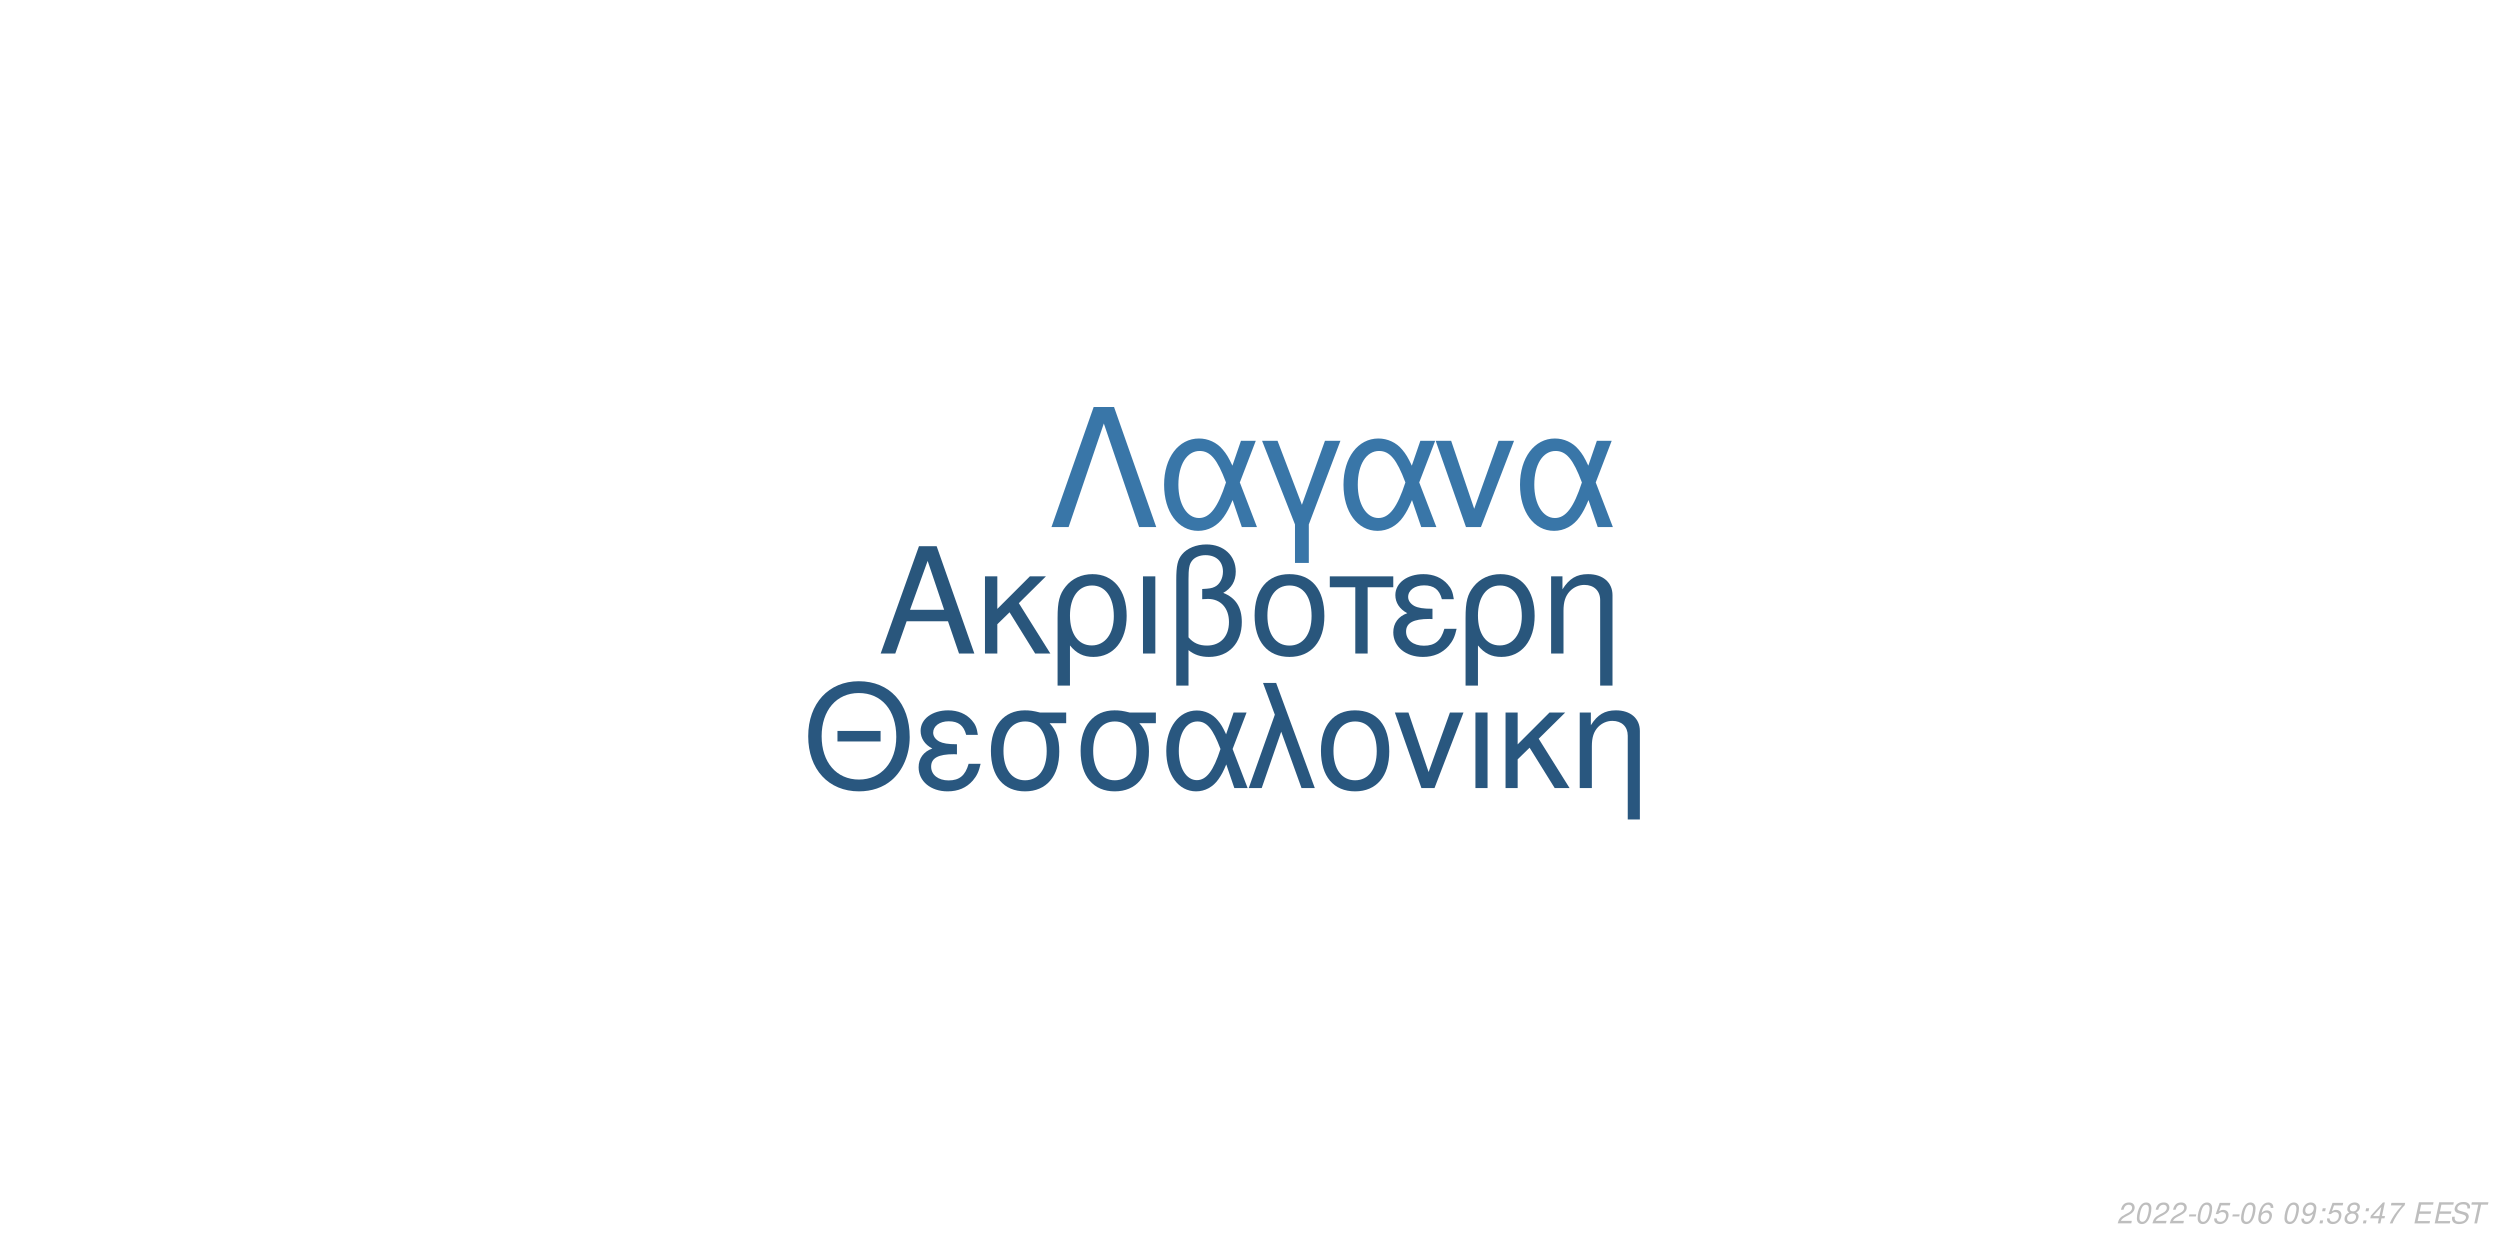
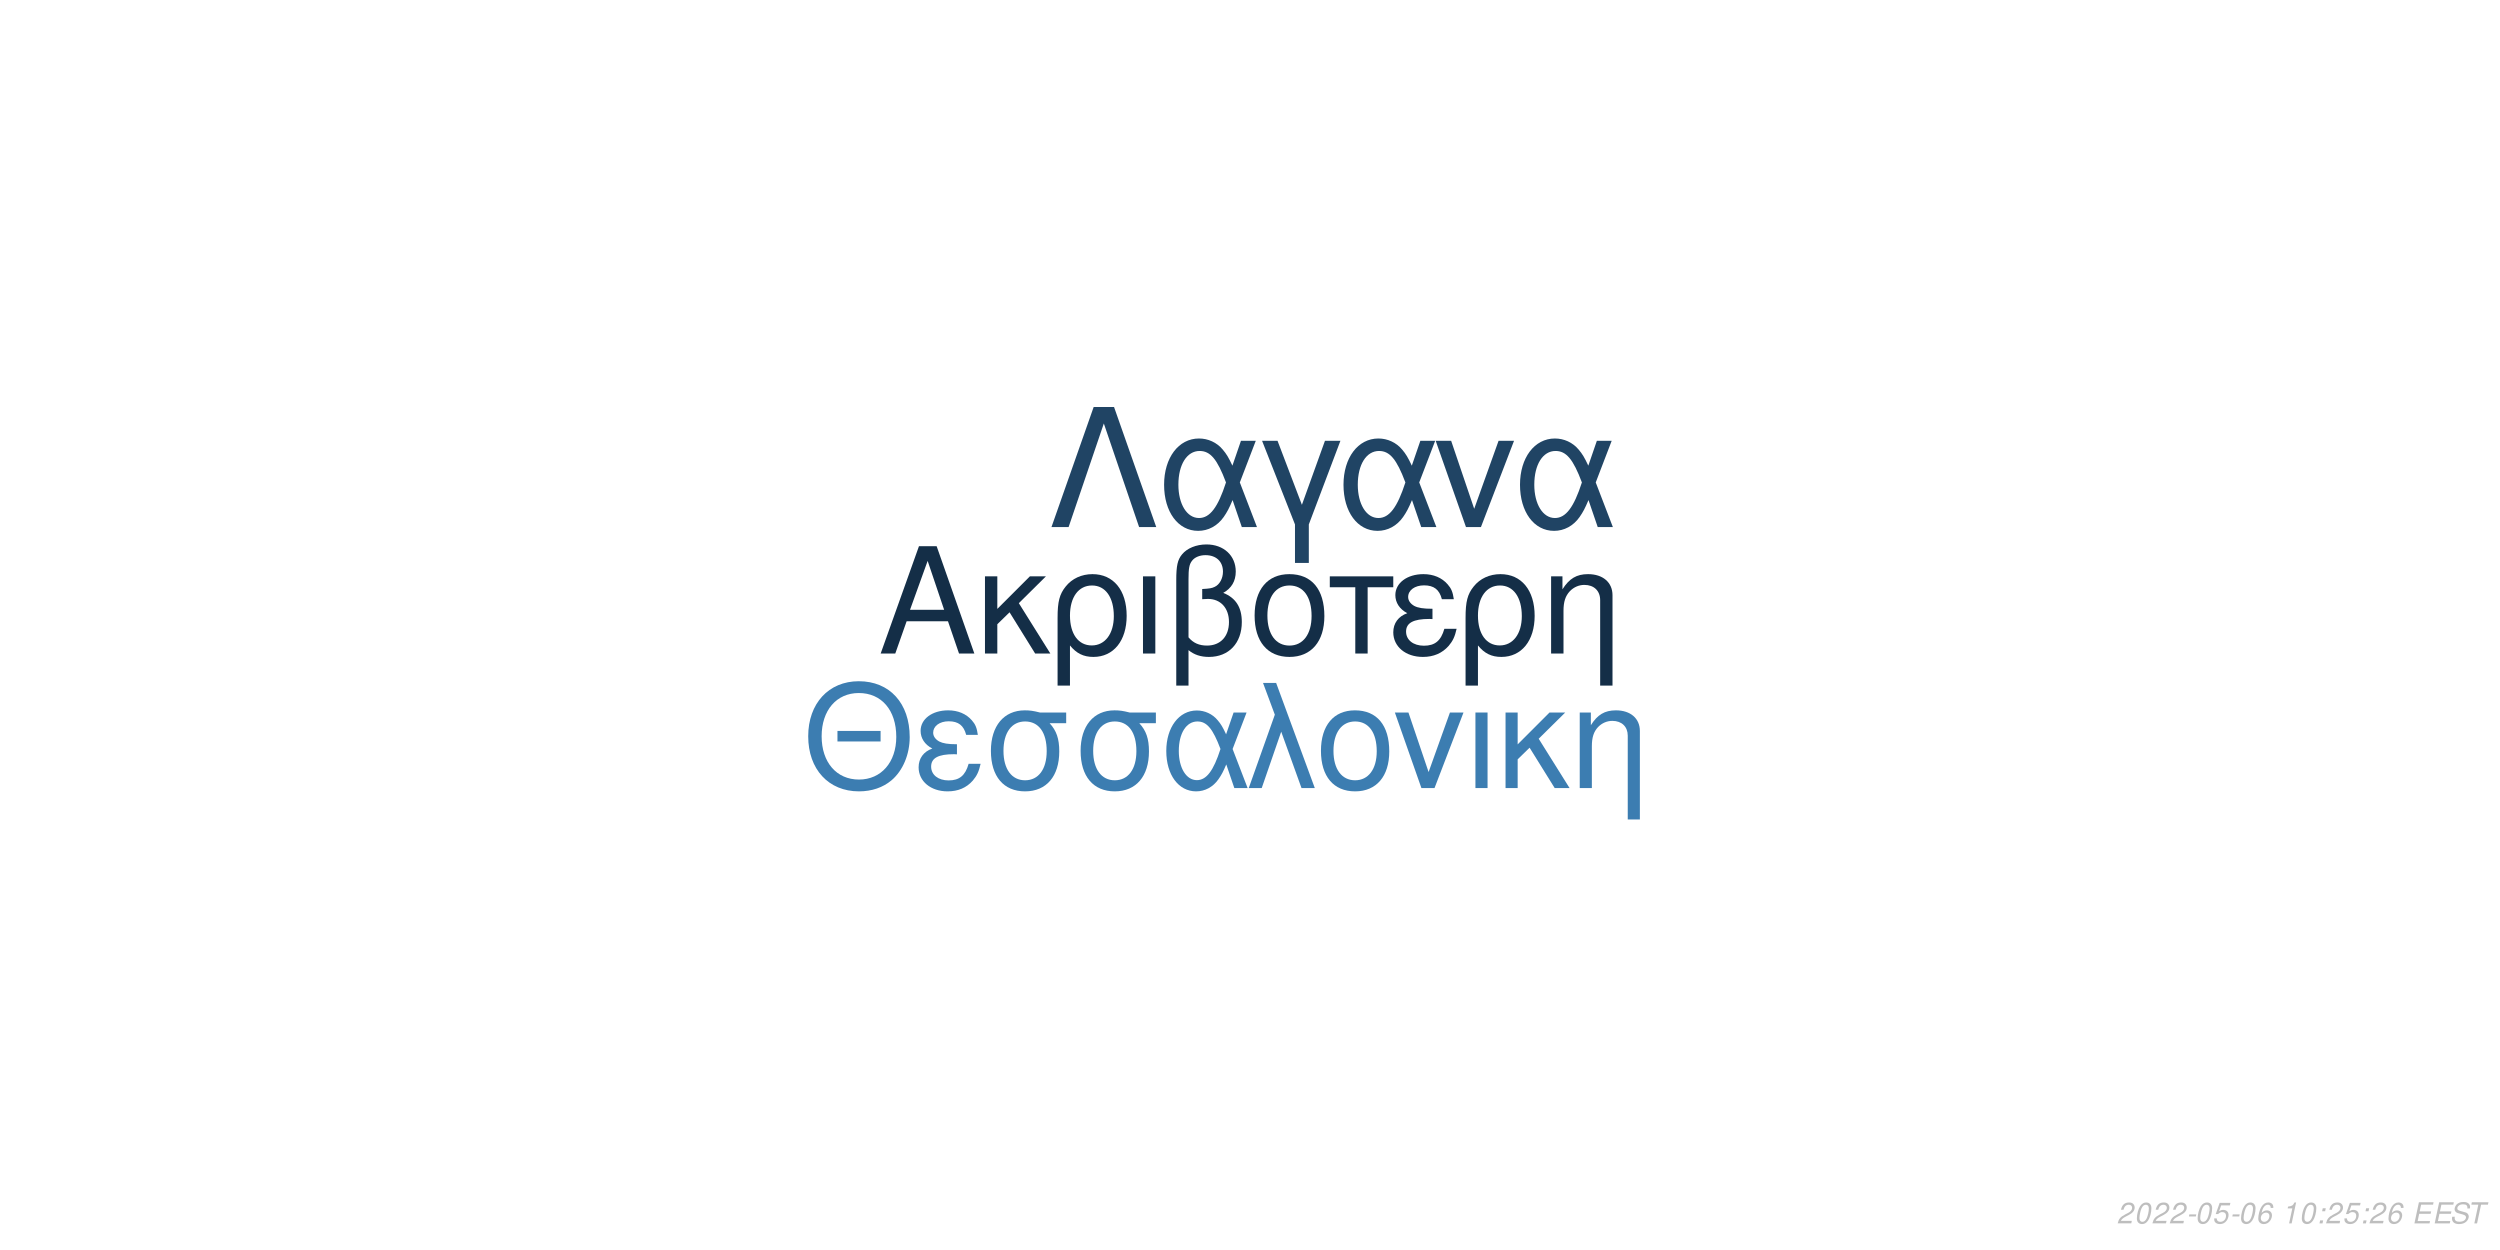
<svg xmlns="http://www.w3.org/2000/svg" xmlns:xlink="http://www.w3.org/1999/xlink" width="864pt" height="432pt" viewBox="0 0 864 432" version="1.1">
  <defs>
    <g>
      <symbol overflow="visible" id="glyph0-0">
        <path style="stroke:none;" d="" />
      </symbol>
      <symbol overflow="visible" id="glyph0-1">
        <path style="stroke:none;" d="M 24.125 -11.141 L 27.938 0 L 33.234 0 L 20.203 -37.094 L 14.094 -37.094 L 0.859 0 L 5.906 0 L 9.828 -11.141 Z M 22.797 -15.109 L 11 -15.109 L 17.094 -32.016 Z M 22.797 -15.109 " />
      </symbol>
      <symbol overflow="visible" id="glyph0-2">
        <path style="stroke:none;" d="M 7.172 -15.422 L 7.172 -26.672 L 2.906 -26.672 L 2.906 0 L 7.172 0 L 7.172 -10.125 L 11.406 -14.25 L 20.25 0 L 25.5 0 L 14.609 -17.406 L 23.969 -26.672 L 18.422 -26.672 Z M 7.172 -15.422 " />
      </symbol>
      <symbol overflow="visible" id="glyph0-3">
        <path style="stroke:none;" d="M 3 11.094 L 7.281 11.094 L 7.281 -2.797 C 9.516 -0.047 11.953 1.172 15.375 1.172 C 22.344 1.172 26.875 -4.422 26.875 -13.031 C 26.875 -21.891 22.297 -27.438 15.062 -27.438 C 11.297 -27.438 7.984 -25.906 5.797 -23.156 C 3.672 -20.516 3 -17.969 3 -12.359 Z M 14.906 -23.516 C 19.547 -23.516 22.438 -19.438 22.438 -12.922 C 22.438 -6.812 19.391 -2.797 14.812 -2.797 C 10.172 -2.797 7.281 -6.766 7.281 -13.125 C 7.281 -19.484 10.234 -23.516 14.906 -23.516 Z M 14.906 -23.516 " />
      </symbol>
      <symbol overflow="visible" id="glyph0-4">
        <path style="stroke:none;" d="M 3.516 0 L 7.781 0 L 7.781 -26.672 L 3.516 -26.672 Z M 3.516 0 " />
      </symbol>
      <symbol overflow="visible" id="glyph0-5">
        <path style="stroke:none;" d="M 4.016 11.094 L 8.25 11.094 L 8.25 -1.172 C 10.172 0.406 12.422 1.172 15.312 1.172 C 22.188 1.172 26.672 -3.609 26.672 -10.891 C 26.672 -15.984 24.578 -19.234 20.25 -20.969 C 23.109 -22.547 24.578 -25.031 24.578 -28.344 C 24.578 -33.844 20.406 -37.703 14.453 -37.703 C 10.938 -37.703 7.734 -36.391 6 -34.25 C 4.484 -32.422 4.016 -30.328 4.016 -25.391 Z M 8.25 -25.656 C 8.25 -29.359 8.5 -30.844 9.469 -32.062 C 10.375 -33.281 12.156 -34 14.094 -34 C 17.812 -34 20.156 -31.812 20.156 -28.297 C 20.156 -25.953 18.984 -23.812 17.297 -23.047 C 16.281 -22.547 15.469 -22.438 12.984 -22.297 L 12.984 -18.781 C 13.734 -18.828 14.344 -18.875 14.969 -18.875 C 19.344 -18.875 22.234 -15.719 22.234 -10.891 C 22.234 -5.906 19.281 -2.75 14.656 -2.75 C 11.953 -2.75 9.922 -3.609 8.25 -5.594 Z M 8.25 -25.656 " />
      </symbol>
      <symbol overflow="visible" id="glyph0-6">
        <path style="stroke:none;" d="M 14.094 -27.438 C 6.562 -27.438 2.094 -22.094 2.094 -13.125 C 2.094 -4.125 6.562 1.172 14.141 1.172 C 21.672 1.172 26.203 -4.172 26.203 -12.922 C 26.203 -22.188 21.828 -27.438 14.094 -27.438 Z M 14.141 -23.516 C 18.938 -23.516 21.781 -19.594 21.781 -12.984 C 21.781 -6.672 18.828 -2.75 14.141 -2.75 C 9.422 -2.75 6.516 -6.672 6.516 -13.125 C 6.516 -19.594 9.422 -23.516 14.141 -23.516 Z M 14.141 -23.516 " />
      </symbol>
      <symbol overflow="visible" id="glyph0-7">
        <path style="stroke:none;" d="M 7.891 0 L 12.156 0 L 12.156 -22.906 L 21.016 -22.906 L 21.016 -26.672 L -0.922 -26.672 L -0.922 -22.906 L 7.891 -22.906 Z M 7.891 0 " />
      </symbol>
      <symbol overflow="visible" id="glyph0-8">
        <path style="stroke:none;" d="M 14.562 -15.469 C 11.344 -15.469 9.562 -15.781 8.297 -16.438 C 6.922 -17.203 6.156 -18.328 6.156 -19.547 C 6.156 -21.891 8.453 -23.562 11.656 -23.562 C 15.062 -23.562 16.953 -22.094 17.812 -18.781 L 21.938 -18.781 C 21.578 -21.266 21.062 -22.5 19.797 -23.922 C 17.812 -26.203 14.906 -27.438 11.453 -27.438 C 5.797 -27.438 1.734 -24.375 1.734 -20.203 C 1.734 -17.609 3.156 -15.375 5.859 -13.938 C 2.797 -12.875 1.016 -10.484 1.016 -7.328 C 1.016 -2.391 5.297 1.172 11.25 1.172 C 14.969 1.172 17.906 -0.109 20.156 -2.641 C 21.578 -4.328 22.297 -5.797 22.906 -8.547 L 18.672 -8.547 C 17.5 -4.422 15.422 -2.703 11.609 -2.703 C 7.938 -2.703 5.438 -4.688 5.438 -7.578 C 5.438 -10.578 7.938 -11.953 13.484 -11.953 C 13.641 -11.953 14.094 -11.953 14.562 -11.906 Z M 14.562 -15.469 " />
      </symbol>
      <symbol overflow="visible" id="glyph0-9">
        <path style="stroke:none;" d="M 3.562 -26.672 L 3.562 0 L 7.844 0 L 7.844 -14.703 C 7.844 -17.906 8.5 -19.891 10.031 -21.531 C 11.406 -22.953 13.188 -23.719 15.062 -23.719 C 18.375 -23.719 20.516 -21.672 20.516 -18.469 L 20.516 11.094 L 24.781 11.094 L 24.781 -20.156 C 24.781 -24.578 21.469 -27.438 16.328 -27.438 C 12.359 -27.438 9.828 -25.906 7.484 -22.188 L 7.484 -26.672 Z M 3.562 -26.672 " />
      </symbol>
      <symbol overflow="visible" id="glyph1-0">
        <path style="stroke:none;" d="" />
      </symbol>
      <symbol overflow="visible" id="glyph1-1">
        <path style="stroke:none;" d="M 26.859 -19.734 L 11.953 -19.734 L 11.953 -16.094 L 26.859 -16.094 Z M 19.328 -36.922 C 8.922 -36.922 1.844 -29.25 1.844 -17.891 C 1.844 -6.484 8.875 1.141 19.391 1.141 C 23.812 1.141 27.703 -0.203 30.641 -2.688 C 34.578 -6.031 36.922 -11.656 36.922 -17.594 C 36.922 -29.297 30 -36.922 19.328 -36.922 Z M 19.328 -32.844 C 27.203 -32.844 32.281 -26.906 32.281 -17.688 C 32.281 -8.922 27.062 -2.938 19.391 -2.938 C 11.609 -2.938 6.484 -8.922 6.484 -17.891 C 6.484 -26.859 11.609 -32.844 19.328 -32.844 Z M 19.328 -32.844 " />
      </symbol>
      <symbol overflow="visible" id="glyph1-2">
        <path style="stroke:none;" d="M 14.25 -15.141 C 11.109 -15.141 9.375 -15.453 8.125 -16.094 C 6.781 -16.844 6.031 -17.938 6.031 -19.141 C 6.031 -21.422 8.266 -23.078 11.406 -23.078 C 14.75 -23.078 16.594 -21.625 17.438 -18.391 L 21.469 -18.391 C 21.125 -20.828 20.625 -22.031 19.391 -23.422 C 17.438 -25.656 14.594 -26.859 11.219 -26.859 C 5.688 -26.859 1.688 -23.875 1.688 -19.781 C 1.688 -17.234 3.094 -15.047 5.734 -13.656 C 2.734 -12.609 1 -10.266 1 -7.172 C 1 -2.344 5.188 1.141 11.016 1.141 C 14.656 1.141 17.547 -0.094 19.734 -2.594 C 21.125 -4.234 21.828 -5.688 22.422 -8.375 L 18.281 -8.375 C 17.141 -4.328 15.094 -2.641 11.359 -2.641 C 7.766 -2.641 5.328 -4.578 5.328 -7.422 C 5.328 -10.359 7.766 -11.703 13.203 -11.703 C 13.359 -11.703 13.797 -11.703 14.25 -11.656 Z M 14.25 -15.141 " />
      </symbol>
      <symbol overflow="visible" id="glyph1-3">
        <path style="stroke:none;" d="M 29 -26.109 L 19.938 -26.109 C 17.594 -26.703 16.438 -26.859 14.703 -26.859 C 7.469 -26.859 2.984 -21.469 2.984 -12.859 C 2.984 -4.031 7.375 1.141 14.797 1.141 C 22.172 1.141 26.609 -4.078 26.609 -12.656 C 26.609 -17.047 25.656 -19.828 23.266 -22.422 L 29 -22.422 Z M 14.797 -23.016 C 19.531 -23.016 22.266 -19.234 22.266 -12.75 C 22.266 -6.531 19.438 -2.688 14.797 -2.688 C 10.172 -2.688 7.328 -6.531 7.328 -12.859 C 7.328 -19.188 10.172 -23.016 14.797 -23.016 Z M 14.797 -23.016 " />
      </symbol>
      <symbol overflow="visible" id="glyph1-4">
        <path style="stroke:none;" d="M 29.344 -26.109 L 24.859 -26.109 L 22.266 -18.578 C 21.125 -21.031 20.484 -22.125 19.328 -23.469 C 17.547 -25.609 14.906 -26.812 12.156 -26.812 C 5.984 -26.812 1.594 -20.984 1.594 -12.812 C 1.594 -4.578 5.828 1.141 11.906 1.141 C 14.953 1.141 17.734 -0.344 19.625 -3.047 C 20.672 -4.531 21.281 -5.688 22.328 -8.172 L 25.109 0 L 29.703 0 L 24.516 -13.5 Z M 20.328 -13.5 C 17.891 -5.922 15.453 -2.734 12.156 -2.734 C 8.516 -2.734 5.922 -6.922 5.922 -12.812 C 5.922 -18.938 8.516 -23.016 12.359 -23.016 C 15.594 -23.016 17.688 -20.531 20.328 -13.5 Z M 20.328 -13.5 " />
      </symbol>
      <symbol overflow="visible" id="glyph1-5">
        <path style="stroke:none;" d="M 1.094 0 L 5.578 0 L 12.312 -19.484 L 19.328 0 L 23.922 0 L 10.562 -36.328 L 6.031 -36.328 L 10.109 -25.359 Z M 1.094 0 " />
      </symbol>
      <symbol overflow="visible" id="glyph1-6">
        <path style="stroke:none;" d="M 13.797 -26.859 C 6.422 -26.859 2.047 -21.625 2.047 -12.859 C 2.047 -4.031 6.422 1.141 13.859 1.141 C 21.234 1.141 25.656 -4.078 25.656 -12.656 C 25.656 -21.719 21.375 -26.859 13.797 -26.859 Z M 13.859 -23.016 C 18.531 -23.016 21.328 -19.188 21.328 -12.703 C 21.328 -6.531 18.438 -2.688 13.859 -2.688 C 9.219 -2.688 6.375 -6.531 6.375 -12.859 C 6.375 -19.188 9.219 -23.016 13.859 -23.016 Z M 13.859 -23.016 " />
      </symbol>
      <symbol overflow="visible" id="glyph1-7">
        <path style="stroke:none;" d="M 14.297 0 L 24.312 -26.109 L 19.625 -26.109 L 12.25 -5.531 L 5.281 -26.109 L 0.594 -26.109 L 9.766 0 Z M 14.297 0 " />
      </symbol>
      <symbol overflow="visible" id="glyph1-8">
        <path style="stroke:none;" d="M 3.438 0 L 7.625 0 L 7.625 -26.109 L 3.438 -26.109 Z M 3.438 0 " />
      </symbol>
      <symbol overflow="visible" id="glyph1-9">
        <path style="stroke:none;" d="M 7.031 -15.094 L 7.031 -26.109 L 2.844 -26.109 L 2.844 0 L 7.031 0 L 7.031 -9.922 L 11.156 -13.953 L 19.828 0 L 24.969 0 L 14.297 -17.047 L 23.469 -26.109 L 18.031 -26.109 Z M 7.031 -15.094 " />
      </symbol>
      <symbol overflow="visible" id="glyph1-10">
        <path style="stroke:none;" d="M 3.484 -26.109 L 3.484 0 L 7.672 0 L 7.672 -14.406 C 7.672 -17.547 8.328 -19.484 9.812 -21.078 C 11.156 -22.469 12.906 -23.219 14.75 -23.219 C 17.984 -23.219 20.078 -21.234 20.078 -18.094 L 20.078 10.859 L 24.266 10.859 L 24.266 -19.734 C 24.266 -24.062 21.031 -26.859 16 -26.859 C 12.109 -26.859 9.609 -25.359 7.328 -21.719 L 7.328 -26.109 Z M 3.484 -26.109 " />
      </symbol>
      <symbol overflow="visible" id="glyph2-0">
        <path style="stroke:none;" d="" />
      </symbol>
      <symbol overflow="visible" id="glyph2-1">
        <path style="stroke:none;" d="M 22.531 -41.484 L 15.484 -41.484 L 0.906 0 L 6.828 0 L 19 -35.797 L 31.188 0 L 37.109 0 Z M 22.531 -41.484 " />
      </symbol>
      <symbol overflow="visible" id="glyph2-2">
        <path style="stroke:none;" d="M 33.516 -29.812 L 28.391 -29.812 L 25.438 -21.219 C 24.125 -24.016 23.391 -25.266 22.078 -26.797 C 20.031 -29.25 17.016 -30.609 13.891 -30.609 C 6.828 -30.609 1.828 -23.953 1.828 -14.625 C 1.828 -5.234 6.656 1.312 13.594 1.312 C 17.078 1.312 20.266 -0.391 22.422 -3.469 C 23.609 -5.172 24.297 -6.484 25.5 -9.328 L 28.688 0 L 33.922 0 L 28 -15.422 Z M 23.219 -15.422 C 20.422 -6.766 17.641 -3.125 13.891 -3.125 C 9.734 -3.125 6.766 -7.906 6.766 -14.625 C 6.766 -21.625 9.734 -26.297 14.109 -26.297 C 17.812 -26.297 20.203 -23.453 23.219 -15.422 Z M 23.219 -15.422 " />
      </symbol>
      <symbol overflow="visible" id="glyph2-3">
        <path style="stroke:none;" d="M 12.062 12.406 L 16.844 12.406 L 16.844 -0.906 L 27.766 -29.812 L 22.422 -29.812 L 14.453 -7.688 L 6.031 -29.812 L 0.688 -29.812 L 12.062 -0.906 Z M 12.062 12.406 " />
      </symbol>
      <symbol overflow="visible" id="glyph2-4">
        <path style="stroke:none;" d="M 16.328 0 L 27.766 -29.812 L 22.422 -29.812 L 14 -6.312 L 6.031 -29.812 L 0.688 -29.812 L 11.156 0 Z M 16.328 0 " />
      </symbol>
      <symbol overflow="visible" id="glyph3-0">
        <path style="stroke:none;" d="" />
      </symbol>
      <symbol overflow="visible" id="glyph3-1">
        <path style="stroke:none;" d="M 5.234 -0.875 L 1.469 -0.875 C 1.641 -1.375 2.203 -1.891 3.109 -2.344 L 4.234 -2.938 C 5.562 -3.625 6.219 -4.469 6.219 -5.484 C 6.219 -5.938 6.062 -6.359 5.797 -6.656 C 5.469 -7.047 4.984 -7.234 4.312 -7.234 C 2.766 -7.234 1.891 -6.453 1.484 -4.734 L 2.375 -4.734 C 2.484 -5.188 2.609 -5.484 2.797 -5.75 C 3.094 -6.203 3.609 -6.453 4.188 -6.453 C 4.891 -6.453 5.344 -6.031 5.344 -5.375 C 5.344 -4.703 4.859 -4.094 4.016 -3.656 L 2.984 -3.125 C 1.234 -2.188 0.797 -1.656 0.344 -0.016 L 5.047 -0.016 Z M 5.234 -0.875 " />
      </symbol>
      <symbol overflow="visible" id="glyph3-2">
        <path style="stroke:none;" d="M 4.203 -7.234 C 3.375 -7.234 2.688 -6.812 2.125 -5.984 C 1.484 -5.047 0.984 -3.188 0.984 -1.734 C 0.984 -1.109 1.172 -0.562 1.484 -0.266 C 1.797 0.047 2.281 0.234 2.766 0.234 C 3.625 0.234 4.281 -0.156 4.859 -1.016 C 5.516 -1.953 6 -3.797 6 -5.266 C 6 -6.5 5.328 -7.234 4.203 -7.234 Z M 4.094 -6.453 C 4.734 -6.453 5.125 -5.984 5.125 -5.156 C 5.125 -4.203 4.781 -2.625 4.406 -1.812 C 3.984 -0.938 3.516 -0.547 2.875 -0.547 C 2.25 -0.547 1.875 -1.031 1.875 -1.828 C 1.875 -2.797 2.203 -4.344 2.594 -5.203 C 2.984 -6.047 3.453 -6.453 4.094 -6.453 Z M 4.094 -6.453 " />
      </symbol>
      <symbol overflow="visible" id="glyph3-3">
        <path style="stroke:none;" d="M 3.516 -3.125 L 1.125 -3.125 L 0.969 -2.406 L 3.359 -2.406 Z M 3.516 -3.125 " />
      </symbol>
      <symbol overflow="visible" id="glyph3-4">
        <path style="stroke:none;" d="M 6.297 -7.094 L 2.594 -7.094 L 1.234 -3.234 L 2.047 -3.234 C 2.656 -3.766 2.938 -3.906 3.531 -3.906 C 4.328 -3.906 4.797 -3.453 4.797 -2.688 C 4.797 -1.438 3.969 -0.547 2.828 -0.547 C 2.031 -0.547 1.609 -0.938 1.578 -1.734 L 0.703 -1.734 L 0.703 -1.516 C 0.703 -0.938 0.844 -0.547 1.188 -0.266 C 1.562 0.062 2.078 0.234 2.703 0.234 C 3.656 0.234 4.391 -0.156 4.984 -0.922 C 5.422 -1.5 5.672 -2.234 5.672 -2.953 C 5.672 -4 4.938 -4.672 3.812 -4.672 C 3.328 -4.672 2.906 -4.547 2.406 -4.234 L 3.109 -6.219 L 6.109 -6.219 Z M 6.297 -7.094 " />
      </symbol>
      <symbol overflow="visible" id="glyph3-5">
        <path style="stroke:none;" d="M 6.125 -5.344 L 6.141 -5.625 C 6.141 -6.609 5.453 -7.234 4.391 -7.234 C 3.438 -7.234 2.641 -6.719 2.016 -5.703 C 1.422 -4.781 0.938 -2.953 0.938 -1.688 C 0.938 -0.516 1.688 0.234 2.859 0.234 C 3.703 0.234 4.438 -0.156 5 -0.875 C 5.406 -1.422 5.672 -2.156 5.672 -2.766 C 5.672 -3.812 4.969 -4.5 3.906 -4.5 C 3.234 -4.5 2.672 -4.234 2.094 -3.625 C 2.406 -5.375 3.234 -6.453 4.25 -6.453 C 4.703 -6.453 5.062 -6.234 5.172 -5.844 C 5.203 -5.719 5.234 -5.578 5.25 -5.344 Z M 3.656 -3.734 C 4.344 -3.734 4.797 -3.281 4.797 -2.625 C 4.797 -1.469 3.984 -0.547 2.984 -0.547 C 2.297 -0.547 1.812 -1.047 1.812 -1.766 C 1.812 -2.859 2.625 -3.734 3.656 -3.734 Z M 3.656 -3.734 " />
      </symbol>
      <symbol overflow="visible" id="glyph3-6">
        <path style="stroke:none;" d="" />
      </symbol>
      <symbol overflow="visible" id="glyph3-7">
-         <path style="stroke:none;" d="M 0.844 -1.656 C 0.844 -1.547 0.844 -1.438 0.844 -1.375 C 0.844 -0.406 1.531 0.234 2.578 0.234 C 3.203 0.234 3.766 0.016 4.297 -0.438 C 4.938 -1 5.312 -1.656 5.594 -2.719 C 5.844 -3.672 6.016 -4.766 6.016 -5.375 C 6.016 -5.844 5.844 -6.328 5.547 -6.656 C 5.203 -7.031 4.703 -7.234 4.062 -7.234 C 2.516 -7.234 1.297 -5.938 1.297 -4.266 C 1.297 -3.203 1.984 -2.547 3.047 -2.547 C 3.484 -2.547 3.953 -2.672 4.281 -2.891 C 4.406 -2.984 4.547 -3.078 4.828 -3.344 C 4.438 -1.484 3.703 -0.547 2.703 -0.547 C 2.109 -0.547 1.719 -0.938 1.719 -1.547 L 1.719 -1.656 Z M 3.953 -6.453 C 4.625 -6.453 5.141 -5.953 5.141 -5.281 C 5.141 -4.188 4.312 -3.312 3.297 -3.312 C 2.594 -3.312 2.172 -3.734 2.172 -4.453 C 2.172 -5.562 2.984 -6.453 3.953 -6.453 Z M 3.953 -6.453 " />
+         <path style="stroke:none;" d="M 3.703 -5.188 L 2.594 0 L 3.469 0 L 5.016 -7.234 L 4.438 -7.234 C 3.906 -6.156 3.688 -6.016 2.234 -5.812 L 2.109 -5.188 Z M 3.703 -5.188 " />
      </symbol>
      <symbol overflow="visible" id="glyph3-8">
        <path style="stroke:none;" d="M 2.359 -1.031 L 1.312 -1.031 L 1.094 0 L 2.141 0 Z M 3.266 -5.234 L 2.219 -5.234 L 2 -4.203 L 3.047 -4.203 Z M 3.266 -5.234 " />
      </symbol>
      <symbol overflow="visible" id="glyph3-9">
-         <path style="stroke:none;" d="M 4.766 -3.797 C 5.078 -3.969 5.234 -4.078 5.438 -4.234 C 5.812 -4.594 6.062 -5.172 6.062 -5.734 C 6.062 -6.625 5.344 -7.234 4.266 -7.234 C 2.812 -7.234 1.703 -6.219 1.703 -4.875 C 1.703 -4.406 1.875 -4.125 2.359 -3.812 C 1.297 -3.312 0.75 -2.516 0.75 -1.469 C 0.75 -0.438 1.547 0.234 2.812 0.234 C 3.656 0.234 4.359 -0.094 4.938 -0.734 C 5.359 -1.234 5.609 -1.859 5.609 -2.438 C 5.609 -3.047 5.312 -3.516 4.766 -3.797 Z M 4.109 -6.453 C 4.797 -6.453 5.188 -6.125 5.188 -5.578 C 5.188 -5.266 5.062 -4.922 4.859 -4.672 C 4.562 -4.312 4.188 -4.156 3.656 -4.156 C 2.984 -4.156 2.594 -4.453 2.594 -4.984 C 2.594 -5.859 3.203 -6.453 4.109 -6.453 Z M 3.453 -3.406 C 4.234 -3.406 4.734 -2.984 4.734 -2.312 C 4.734 -1.312 3.922 -0.547 2.875 -0.547 C 2.125 -0.547 1.625 -0.969 1.625 -1.625 C 1.625 -2.609 2.438 -3.406 3.453 -3.406 Z M 3.453 -3.406 " />
+         <path style="stroke:none;" d="M 2.547 -3.312 L 6.5 -3.312 L 6.688 -4.141 L 2.719 -4.141 L 3.219 -6.469 L 7.344 -6.469 L 7.516 -7.297 L 2.453 -7.297 L 0.906 0 L 6.125 0 L 6.297 -0.812 L 2.016 -0.812 Z M 2.547 -3.312 " />
      </symbol>
      <symbol overflow="visible" id="glyph3-10">
-         <path style="stroke:none;" d="M 3.625 -1.75 L 3.266 0 L 4.141 0 L 4.516 -1.75 L 5.562 -1.75 L 5.734 -2.531 L 4.688 -2.531 L 5.688 -7.234 L 5.016 -7.234 L 0.844 -2.672 L 0.641 -1.75 Z M 3.797 -2.531 L 1.594 -2.531 L 4.469 -5.703 Z M 3.797 -2.531 " />
+         <path style="stroke:none;" d="M 7.062 -5.156 C 7.125 -5.438 7.141 -5.562 7.141 -5.703 C 7.141 -6.156 6.938 -6.594 6.594 -6.891 C 6.188 -7.25 5.656 -7.406 4.875 -7.406 C 3.844 -7.406 3.047 -7.125 2.5 -6.562 C 2.094 -6.141 1.781 -5.438 1.781 -4.922 C 1.781 -4.297 2.219 -3.766 2.891 -3.562 L 4.594 -3.094 C 5.406 -2.859 5.734 -2.578 5.734 -2.094 C 5.734 -1.781 5.547 -1.406 5.266 -1.141 C 4.844 -0.766 4.266 -0.578 3.453 -0.578 C 2.328 -0.578 1.812 -0.984 1.812 -1.906 C 1.812 -2.047 1.812 -2.125 1.844 -2.312 L 0.984 -2.312 C 0.906 -2.062 0.891 -1.906 0.891 -1.688 C 0.891 -0.484 1.797 0.234 3.297 0.234 C 4.359 0.234 5.234 -0.062 5.812 -0.609 C 6.344 -1.078 6.688 -1.797 6.688 -2.375 C 6.688 -2.641 6.609 -2.906 6.453 -3.156 C 6.234 -3.5 5.938 -3.703 5.469 -3.828 L 3.75 -4.312 C 2.984 -4.547 2.734 -4.734 2.734 -5.188 C 2.734 -5.547 2.875 -5.844 3.188 -6.109 C 3.547 -6.438 4.031 -6.594 4.703 -6.594 C 5.266 -6.594 5.688 -6.484 5.906 -6.297 C 6.094 -6.125 6.219 -5.797 6.219 -5.516 C 6.219 -5.422 6.203 -5.344 6.188 -5.156 Z M 7.062 -5.156 " />
      </symbol>
      <symbol overflow="visible" id="glyph3-11">
-         <path style="stroke:none;" d="M 6.703 -7.094 L 1.953 -7.094 L 1.766 -6.219 L 5.594 -6.219 C 3.344 -3.688 2.266 -2.109 1.375 0 L 2.344 0 C 3.031 -1.906 4.828 -4.594 6.547 -6.281 Z M 6.703 -7.094 " />
-       </symbol>
-       <symbol overflow="visible" id="glyph3-12">
-         <path style="stroke:none;" d="M 2.547 -3.312 L 6.5 -3.312 L 6.688 -4.141 L 2.719 -4.141 L 3.219 -6.469 L 7.344 -6.469 L 7.516 -7.297 L 2.453 -7.297 L 0.906 0 L 6.125 0 L 6.297 -0.812 L 2.016 -0.812 Z M 2.547 -3.312 " />
-       </symbol>
-       <symbol overflow="visible" id="glyph3-13">
-         <path style="stroke:none;" d="M 7.062 -5.156 C 7.125 -5.438 7.141 -5.562 7.141 -5.703 C 7.141 -6.156 6.938 -6.594 6.594 -6.891 C 6.188 -7.25 5.656 -7.406 4.875 -7.406 C 3.844 -7.406 3.047 -7.125 2.5 -6.562 C 2.094 -6.141 1.781 -5.438 1.781 -4.922 C 1.781 -4.297 2.219 -3.766 2.891 -3.562 L 4.594 -3.094 C 5.406 -2.859 5.734 -2.578 5.734 -2.094 C 5.734 -1.781 5.547 -1.406 5.266 -1.141 C 4.844 -0.766 4.266 -0.578 3.453 -0.578 C 2.328 -0.578 1.812 -0.984 1.812 -1.906 C 1.812 -2.047 1.812 -2.125 1.844 -2.312 L 0.984 -2.312 C 0.906 -2.062 0.891 -1.906 0.891 -1.688 C 0.891 -0.484 1.797 0.234 3.297 0.234 C 4.359 0.234 5.234 -0.062 5.812 -0.609 C 6.344 -1.078 6.688 -1.797 6.688 -2.375 C 6.688 -2.641 6.609 -2.906 6.453 -3.156 C 6.234 -3.5 5.938 -3.703 5.469 -3.828 L 3.75 -4.312 C 2.984 -4.547 2.734 -4.734 2.734 -5.188 C 2.734 -5.547 2.875 -5.844 3.188 -6.109 C 3.547 -6.438 4.031 -6.594 4.703 -6.594 C 5.266 -6.594 5.688 -6.484 5.906 -6.297 C 6.094 -6.125 6.219 -5.797 6.219 -5.516 C 6.219 -5.422 6.203 -5.344 6.188 -5.156 Z M 7.062 -5.156 " />
-       </symbol>
-       <symbol overflow="visible" id="glyph3-14">
        <path style="stroke:none;" d="M 4.938 -6.469 L 7.312 -6.469 L 7.484 -7.297 L 1.75 -7.297 L 1.578 -6.469 L 3.984 -6.469 L 2.609 0 L 3.547 0 Z M 4.938 -6.469 " />
      </symbol>
    </g>
  </defs>
  <g id="surface1">
    <rect x="0" y="0" width="864" height="432" style="fill:rgb(100%,100%,100%);fill-opacity:1;stroke:none;" />
-     <g style="fill:rgb(16.078%,33.725%,48.627%);fill-opacity:1;">
+     <g style="fill:rgb(7.843%,18.039%,27.843%);fill-opacity:1;">
      <use xlink:href="#glyph0-1" x="303.5" y="225.861" />
      <use xlink:href="#glyph0-2" x="337.5" y="225.861" />
      <use xlink:href="#glyph0-3" x="362.5" y="225.861" />
      <use xlink:href="#glyph0-4" x="391.5" y="225.861" />
      <use xlink:href="#glyph0-5" x="402.5" y="225.861" />
      <use xlink:href="#glyph0-6" x="431.5" y="225.861" />
      <use xlink:href="#glyph0-7" x="460.5" y="225.861" />
      <use xlink:href="#glyph0-8" x="480.5" y="225.861" />
      <use xlink:href="#glyph0-3" x="503.5" y="225.861" />
      <use xlink:href="#glyph0-9" x="532.5" y="225.861" />
    </g>
-     <g style="fill:rgb(16.078%,34.118%,49.804%);fill-opacity:1;">
+     <g style="fill:rgb(23.529%,49.02%,69.412%);fill-opacity:1;">
      <use xlink:href="#glyph1-1" x="277.473" y="272.354" />
      <use xlink:href="#glyph1-2" x="316.473" y="272.354" />
      <use xlink:href="#glyph1-3" x="339.473" y="272.354" />
      <use xlink:href="#glyph1-3" x="370.473" y="272.354" />
      <use xlink:href="#glyph1-4" x="401.473" y="272.354" />
      <use xlink:href="#glyph1-5" x="430.473" y="272.354" />
      <use xlink:href="#glyph1-6" x="454.473" y="272.354" />
      <use xlink:href="#glyph1-7" x="481.473" y="272.354" />
      <use xlink:href="#glyph1-8" x="506.473" y="272.354" />
      <use xlink:href="#glyph1-9" x="517.473" y="272.354" />
      <use xlink:href="#glyph1-10" x="542.473" y="272.354" />
    </g>
-     <g style="fill:rgb(22.353%,46.275%,65.882%);fill-opacity:1;">
+     <g style="fill:rgb(12.549%,26.667%,39.216%);fill-opacity:1;">
      <use xlink:href="#glyph2-1" x="362.484" y="182.152" />
      <use xlink:href="#glyph2-2" x="400.484" y="182.152" />
      <use xlink:href="#glyph2-3" x="435.484" y="182.152" />
      <use xlink:href="#glyph2-2" x="462.484" y="182.152" />
      <use xlink:href="#glyph2-4" x="495.484" y="182.152" />
      <use xlink:href="#glyph2-2" x="523.484" y="182.152" />
    </g>
    <g style="fill:rgb(74.51%,74.51%,74.51%);fill-opacity:1;">
      <use xlink:href="#glyph3-1" x="731.52" y="422.81" />
      <use xlink:href="#glyph3-2" x="737.52" y="422.81" />
      <use xlink:href="#glyph3-1" x="743.52" y="422.81" />
      <use xlink:href="#glyph3-1" x="749.52" y="422.81" />
      <use xlink:href="#glyph3-3" x="755.52" y="422.81" />
      <use xlink:href="#glyph3-2" x="758.52" y="422.81" />
      <use xlink:href="#glyph3-4" x="764.52" y="422.81" />
      <use xlink:href="#glyph3-3" x="770.52" y="422.81" />
      <use xlink:href="#glyph3-2" x="773.52" y="422.81" />
      <use xlink:href="#glyph3-5" x="779.52" y="422.81" />
      <use xlink:href="#glyph3-6" x="785.52" y="422.81" />
-       <use xlink:href="#glyph3-2" x="788.52" y="422.81" />
-       <use xlink:href="#glyph3-7" x="794.52" y="422.81" />
+       <use xlink:href="#glyph3-7" x="788.52" y="422.81" />
+       <use xlink:href="#glyph3-2" x="794.52" y="422.81" />
      <use xlink:href="#glyph3-8" x="800.52" y="422.81" />
-       <use xlink:href="#glyph3-4" x="803.52" y="422.81" />
-       <use xlink:href="#glyph3-9" x="809.52" y="422.81" />
+       <use xlink:href="#glyph3-1" x="803.52" y="422.81" />
+       <use xlink:href="#glyph3-4" x="809.52" y="422.81" />
      <use xlink:href="#glyph3-8" x="815.52" y="422.81" />
-       <use xlink:href="#glyph3-10" x="818.52" y="422.81" />
-       <use xlink:href="#glyph3-11" x="824.52" y="422.81" />
+       <use xlink:href="#glyph3-1" x="818.52" y="422.81" />
+       <use xlink:href="#glyph3-5" x="824.52" y="422.81" />
      <use xlink:href="#glyph3-6" x="830.52" y="422.81" />
-       <use xlink:href="#glyph3-12" x="833.52" y="422.81" />
-       <use xlink:href="#glyph3-12" x="840.52" y="422.81" />
-       <use xlink:href="#glyph3-13" x="846.52" y="422.81" />
-       <use xlink:href="#glyph3-14" x="852.52" y="422.81" />
+       <use xlink:href="#glyph3-9" x="833.52" y="422.81" />
+       <use xlink:href="#glyph3-9" x="840.52" y="422.81" />
+       <use xlink:href="#glyph3-10" x="846.52" y="422.81" />
+       <use xlink:href="#glyph3-11" x="852.52" y="422.81" />
    </g>
  </g>
</svg>
